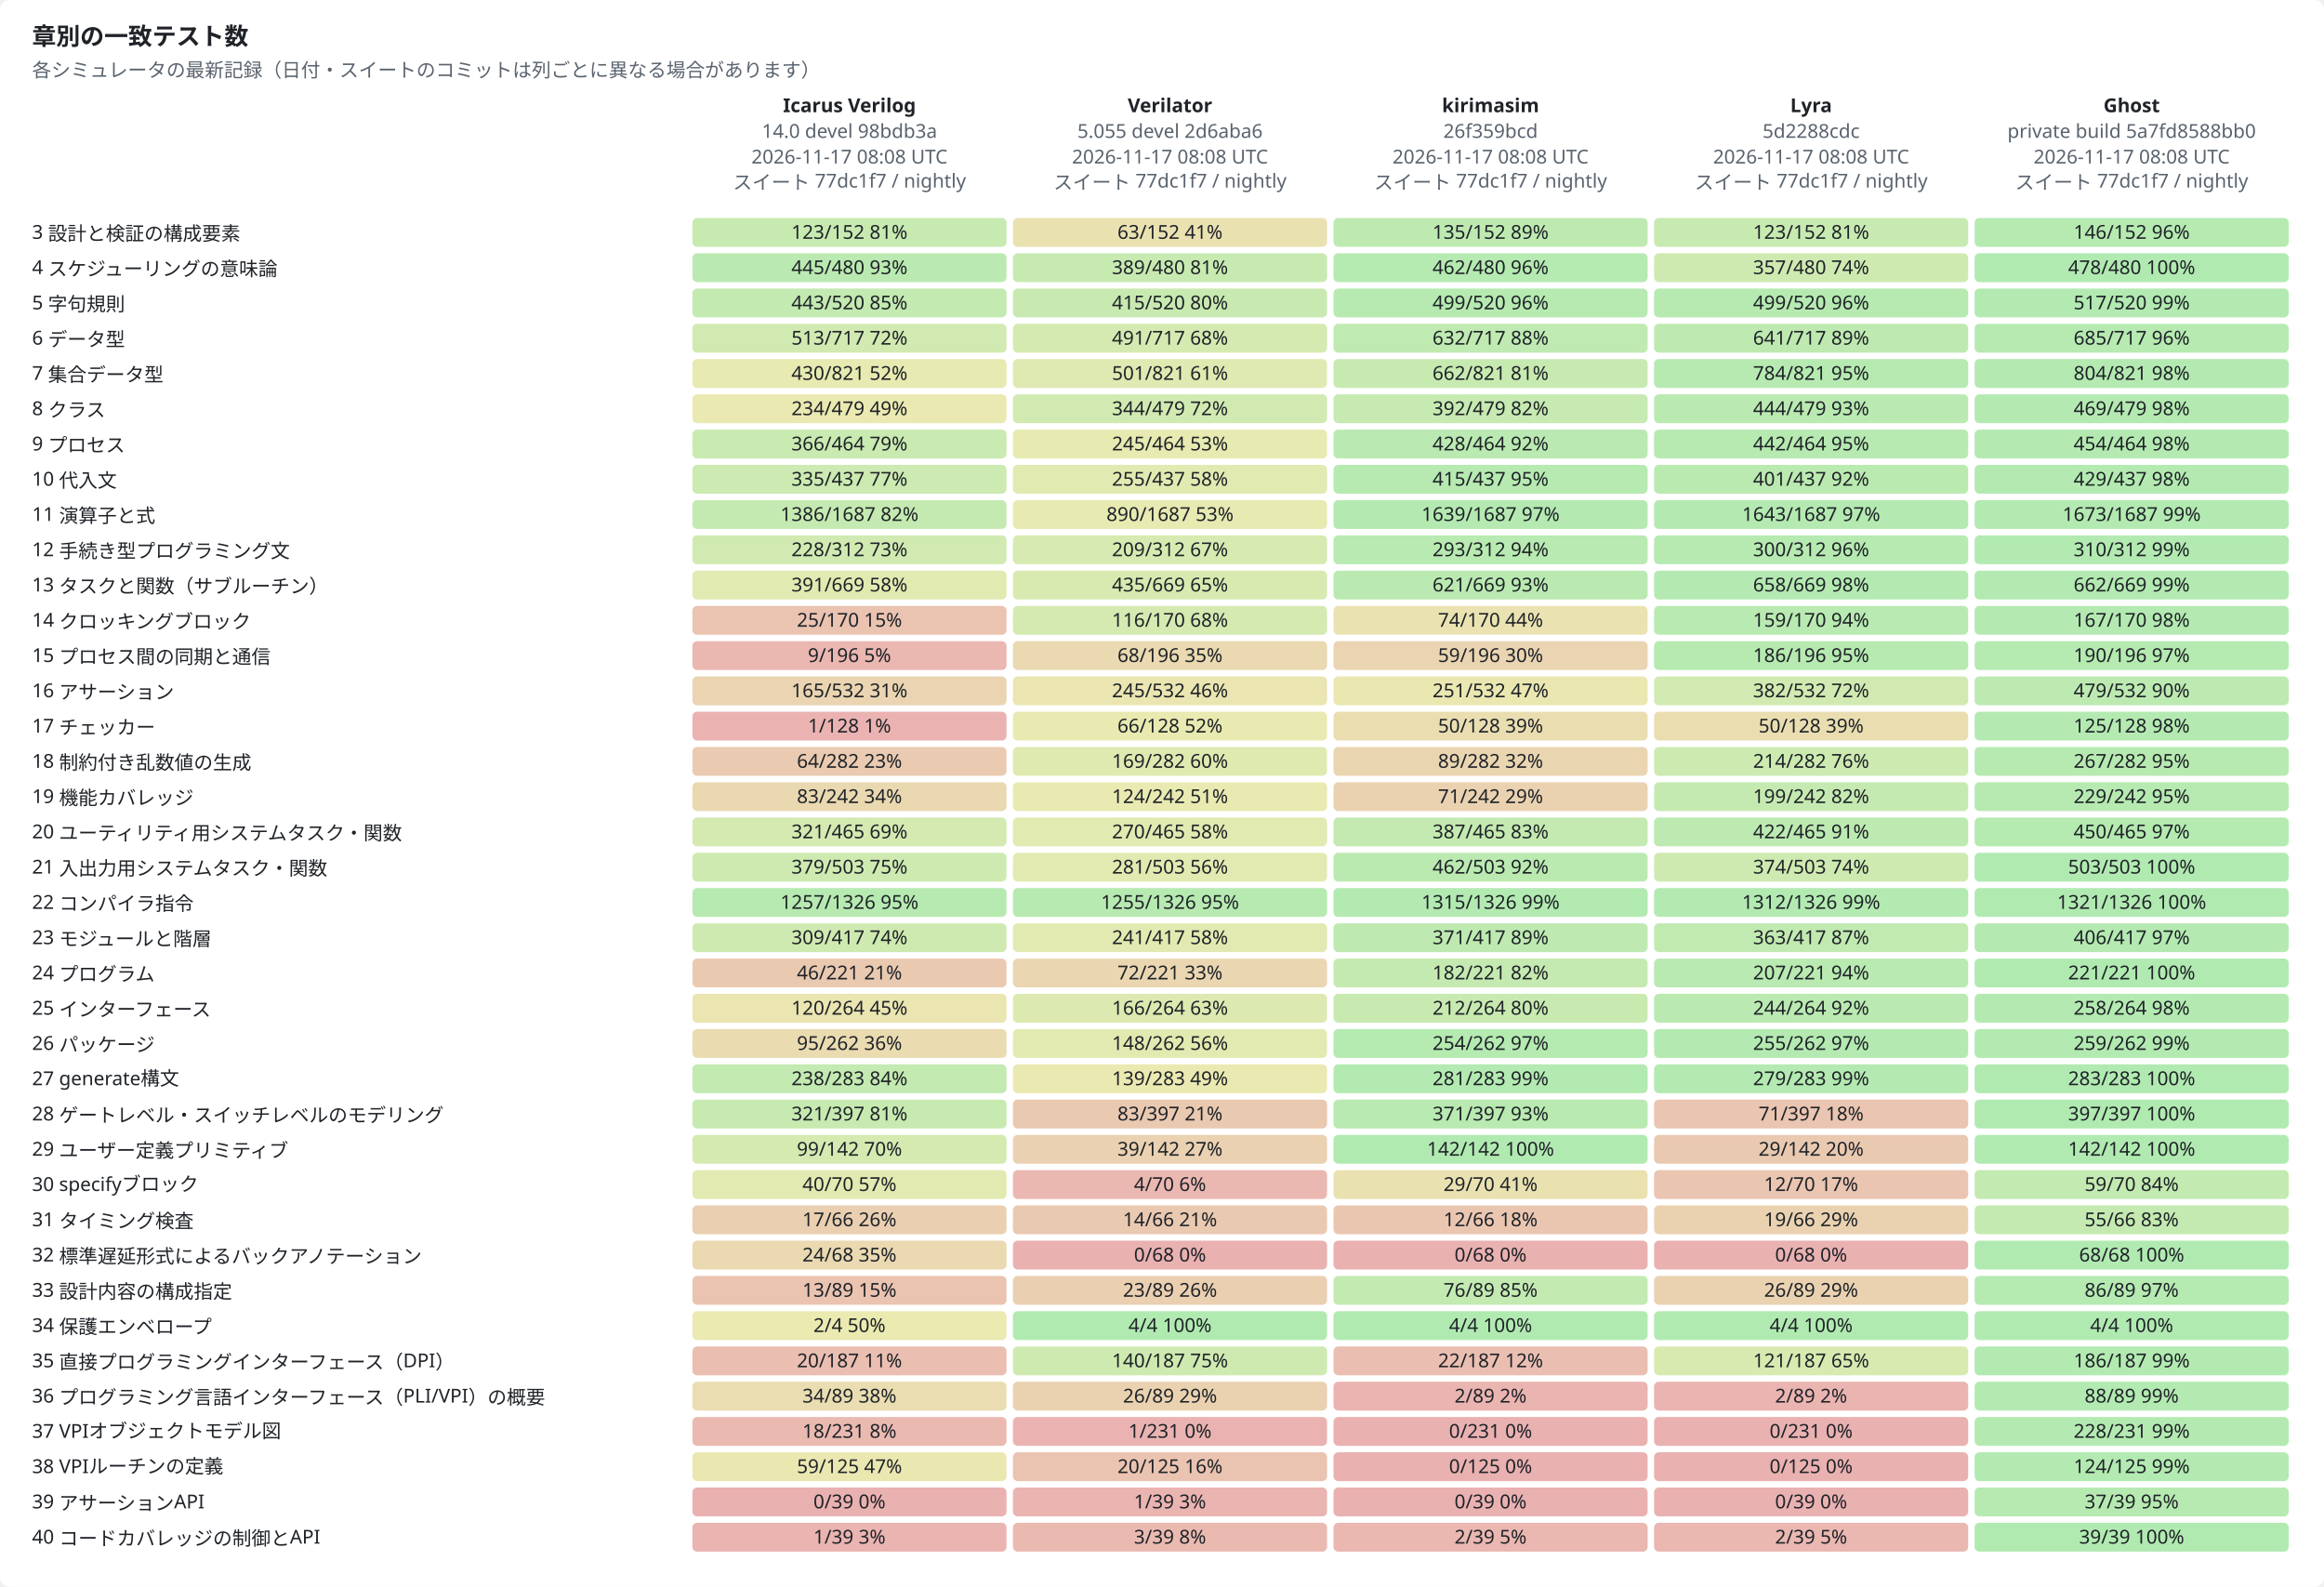
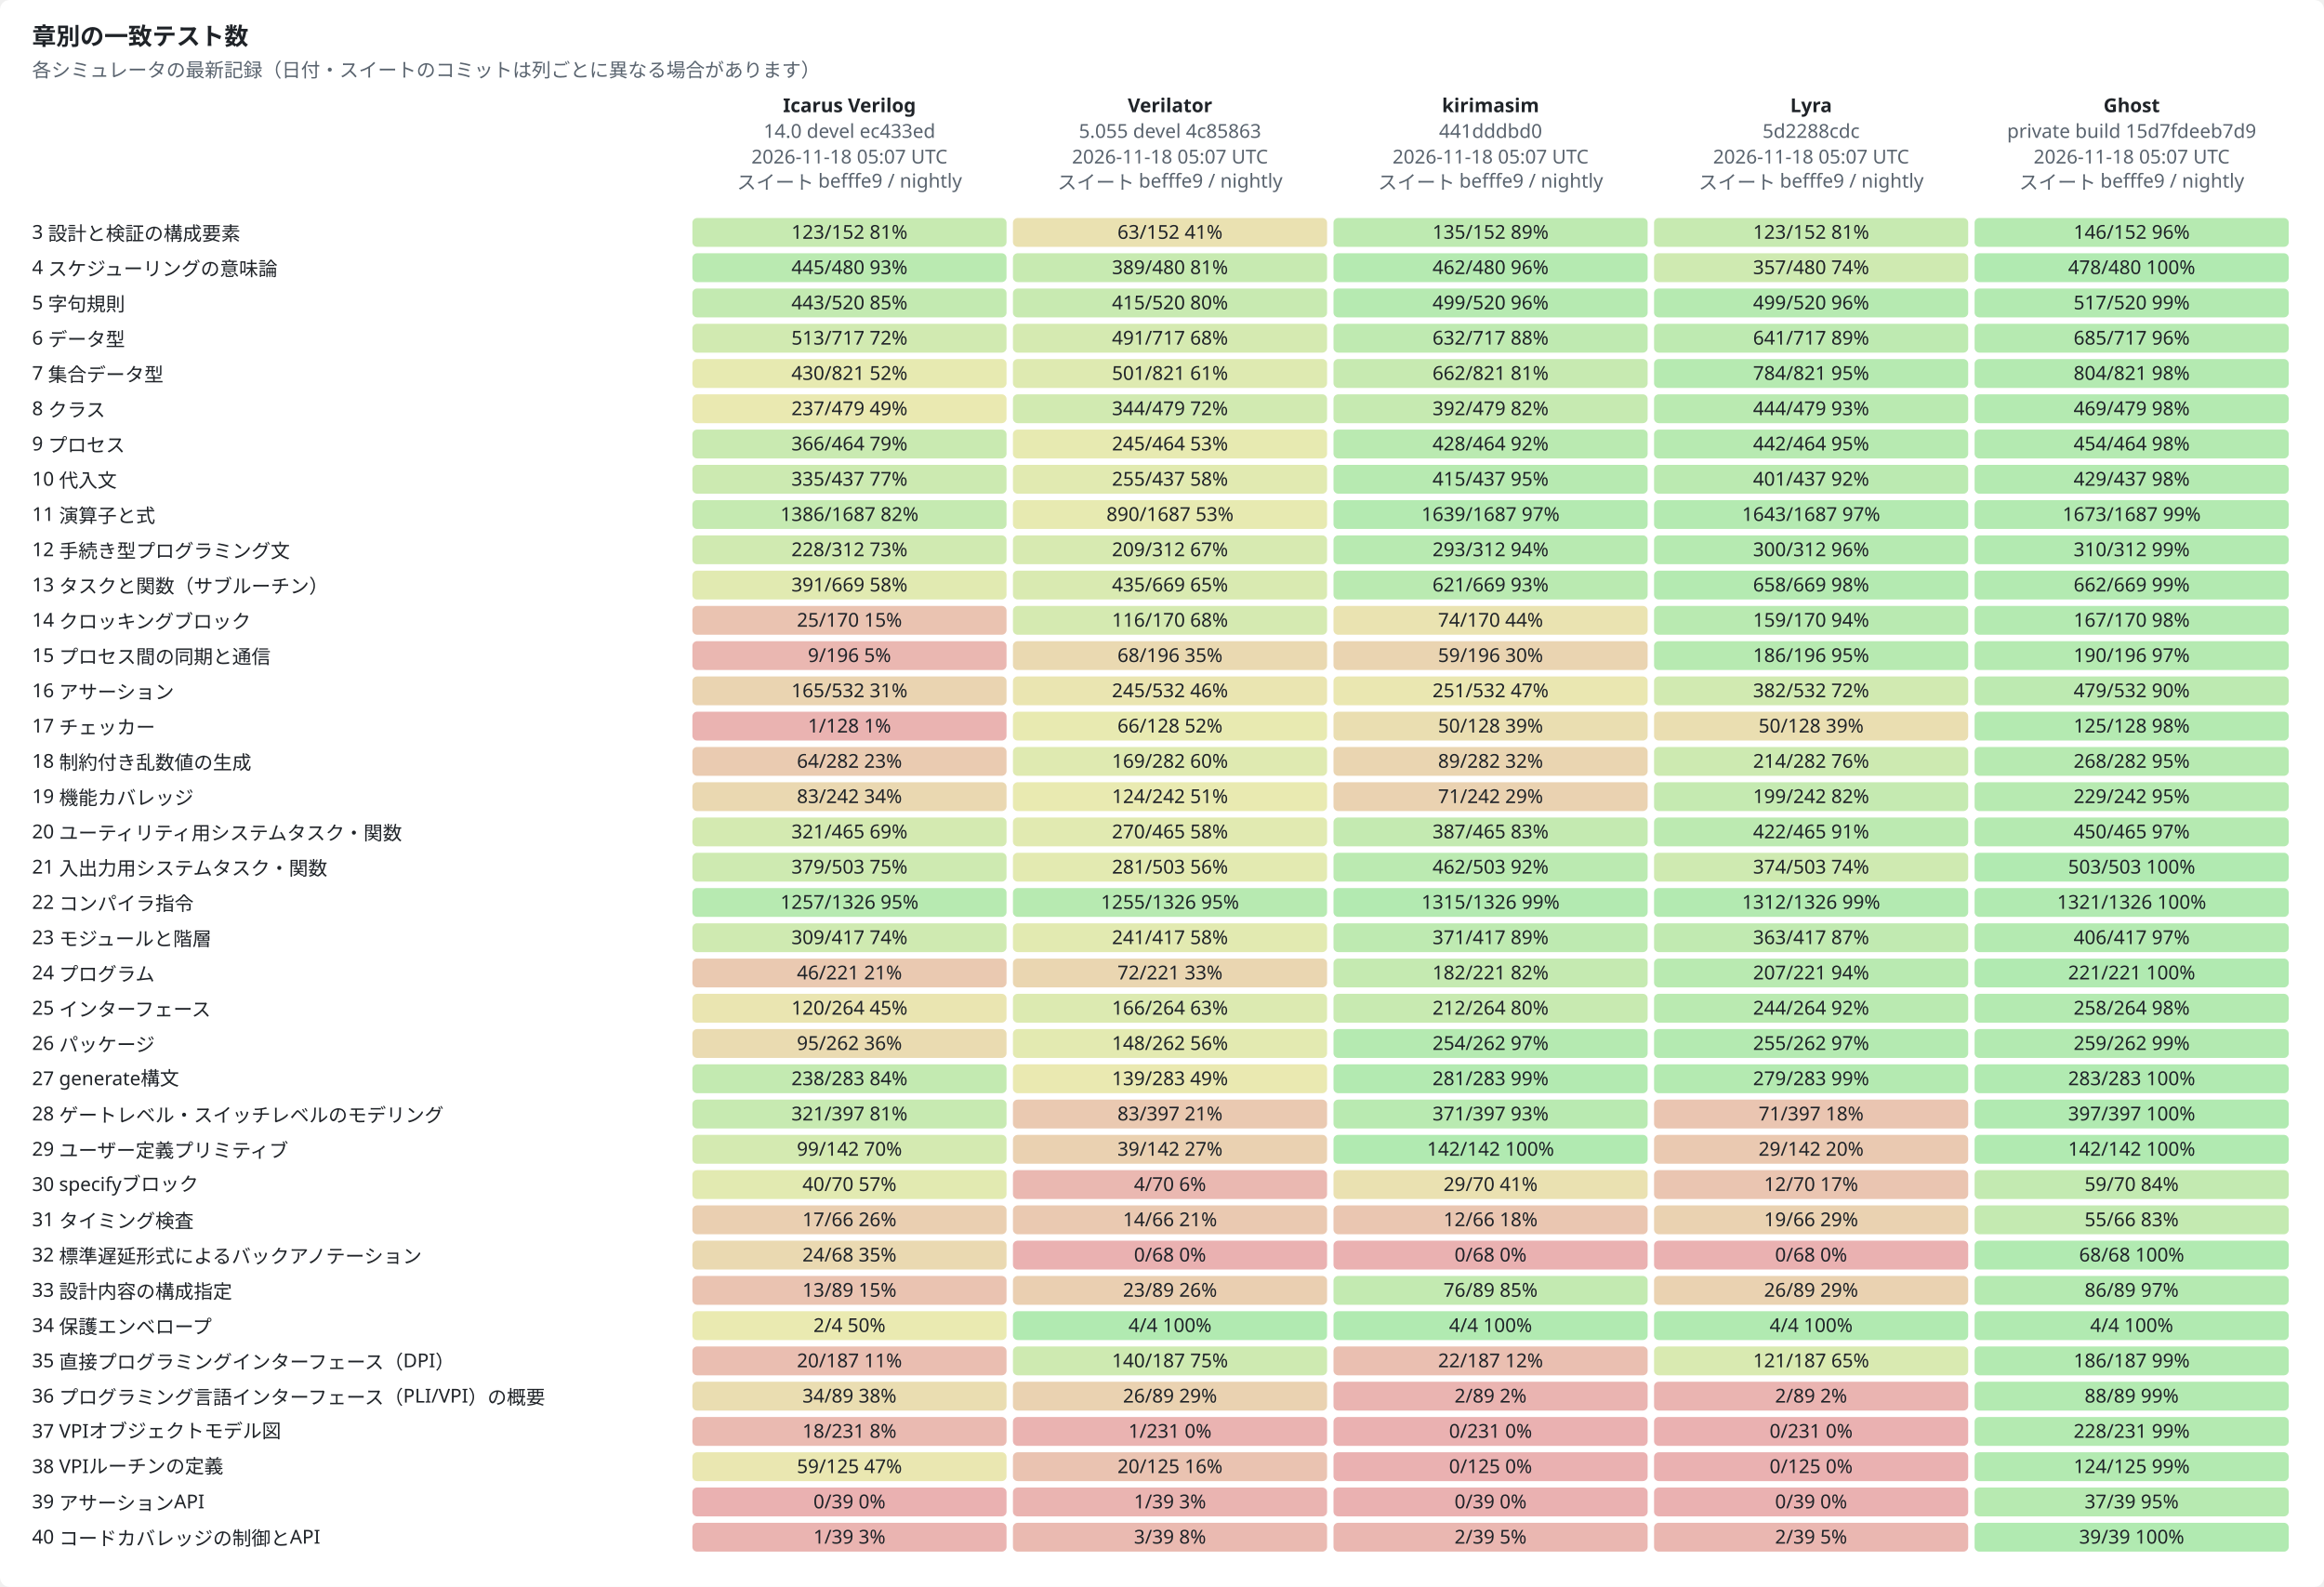
<svg xmlns="http://www.w3.org/2000/svg" width="1450" height="990" viewBox="0 0 1450 990" role="img">
  <style>text{font-family:-apple-system,BlinkMacSystemFont,"Segoe UI","Noto Sans",Helvetica,Arial,sans-serif;font-size:12px;fill:#1f2328;stroke:none}.bg{fill:#ffffff}.muted{fill:#59636e}.title{font-size:15px;font-weight:600}.grid{stroke:#d1d9e0;stroke-width:1}.axis{stroke:#818b98;stroke-width:1}.line{fill:none;stroke-width:2}.dashed{stroke-dasharray:5 4}.line{fill:none}.mk{fill:none;stroke-width:1.6}@media (prefers-color-scheme:dark){text{fill:#f0f6fc}.bg{fill:#0d1117}.muted{fill:#9198a1}.grid{stroke:#3d444d}.axis{stroke:#656c76}.line{fill:none}.mk{fill:none;stroke-width:1.6}}</style>
  <rect class="bg" width="1450" height="990" rx="6" />
  <text x="20.0" y="28.0" class="title" text-anchor="start">章別の一致テスト数</text>
  <text x="20.0" y="48.0" class="muted" text-anchor="start">各シミュレータの最新記録（日付・スイートのコミットは列ごとに異なる場合があります）</text>
  <text x="530.0" y="70.0" text-anchor="middle" font-weight="600">Icarus Verilog</text>
-   <text x="530.0" y="86.0" class="muted" text-anchor="middle">14.0 devel 98bdb3a</text>
-   <text x="530.0" y="102.0" class="muted" text-anchor="middle">2026-11-17 08:08 UTC</text>
-   <text x="530.0" y="118.0" class="muted" text-anchor="middle">スイート 77dc1f7 / nightly</text>
+   <text x="530.0" y="86.0" class="muted" text-anchor="middle">14.0 devel ec433ed</text>
+   <text x="530.0" y="102.0" class="muted" text-anchor="middle">2026-11-18 05:07 UTC</text>
+   <text x="530.0" y="118.0" class="muted" text-anchor="middle">スイート befffe9 / nightly</text>
  <text x="730.0" y="70.0" text-anchor="middle" font-weight="600">Verilator</text>
-   <text x="730.0" y="86.0" class="muted" text-anchor="middle">5.055 devel 2d6aba6</text>
-   <text x="730.0" y="102.0" class="muted" text-anchor="middle">2026-11-17 08:08 UTC</text>
-   <text x="730.0" y="118.0" class="muted" text-anchor="middle">スイート 77dc1f7 / nightly</text>
+   <text x="730.0" y="86.0" class="muted" text-anchor="middle">5.055 devel 4c85863</text>
+   <text x="730.0" y="102.0" class="muted" text-anchor="middle">2026-11-18 05:07 UTC</text>
+   <text x="730.0" y="118.0" class="muted" text-anchor="middle">スイート befffe9 / nightly</text>
  <text x="930.0" y="70.0" text-anchor="middle" font-weight="600">kirimasim</text>
-   <text x="930.0" y="86.0" class="muted" text-anchor="middle">26f359bcd</text>
-   <text x="930.0" y="102.0" class="muted" text-anchor="middle">2026-11-17 08:08 UTC</text>
-   <text x="930.0" y="118.0" class="muted" text-anchor="middle">スイート 77dc1f7 / nightly</text>
+   <text x="930.0" y="86.0" class="muted" text-anchor="middle">441dddbd0</text>
+   <text x="930.0" y="102.0" class="muted" text-anchor="middle">2026-11-18 05:07 UTC</text>
+   <text x="930.0" y="118.0" class="muted" text-anchor="middle">スイート befffe9 / nightly</text>
  <text x="1130.0" y="70.0" text-anchor="middle" font-weight="600">Lyra</text>
  <text x="1130.0" y="86.0" class="muted" text-anchor="middle">5d2288cdc</text>
-   <text x="1130.0" y="102.0" class="muted" text-anchor="middle">2026-11-17 08:08 UTC</text>
-   <text x="1130.0" y="118.0" class="muted" text-anchor="middle">スイート 77dc1f7 / nightly</text>
+   <text x="1130.0" y="102.0" class="muted" text-anchor="middle">2026-11-18 05:07 UTC</text>
+   <text x="1130.0" y="118.0" class="muted" text-anchor="middle">スイート befffe9 / nightly</text>
  <text x="1330.0" y="70.0" text-anchor="middle" font-weight="600">Ghost</text>
-   <text x="1330.0" y="86.0" class="muted" text-anchor="middle">private build 5a7fd8588bb0</text>
-   <text x="1330.0" y="102.0" class="muted" text-anchor="middle">2026-11-17 08:08 UTC</text>
-   <text x="1330.0" y="118.0" class="muted" text-anchor="middle">スイート 77dc1f7 / nightly</text>
+   <text x="1330.0" y="86.0" class="muted" text-anchor="middle">private build 15d7fdeeb7d9</text>
+   <text x="1330.0" y="102.0" class="muted" text-anchor="middle">2026-11-18 05:07 UTC</text>
+   <text x="1330.0" y="118.0" class="muted" text-anchor="middle">スイート befffe9 / nightly</text>
  <text x="20.0" y="149.0" text-anchor="start">3  設計と検証の構成要素</text>
  <rect x="432" y="136" width="196" height="18" rx="3" style="fill:hsl(97,70%,45%);fill-opacity:0.35" />
  <text x="530.0" y="149.0" text-anchor="middle">123/152  81%</text>
  <rect x="632" y="136" width="196" height="18" rx="3" style="fill:hsl(50,70%,45%);fill-opacity:0.35" />
  <text x="730.0" y="149.0" text-anchor="middle">63/152  41%</text>
  <rect x="832" y="136" width="196" height="18" rx="3" style="fill:hsl(107,70%,45%);fill-opacity:0.35" />
  <text x="930.0" y="149.0" text-anchor="middle">135/152  89%</text>
  <rect x="1032" y="136" width="196" height="18" rx="3" style="fill:hsl(97,70%,45%);fill-opacity:0.35" />
  <text x="1130.0" y="149.0" text-anchor="middle">123/152  81%</text>
  <rect x="1232" y="136" width="196" height="18" rx="3" style="fill:hsl(115,70%,45%);fill-opacity:0.35" />
  <text x="1330.0" y="149.0" text-anchor="middle">146/152  96%</text>
  <text x="20.0" y="171.0" text-anchor="start">4  スケジューリングの意味論</text>
  <rect x="432" y="158" width="196" height="18" rx="3" style="fill:hsl(111,70%,45%);fill-opacity:0.35" />
  <text x="530.0" y="171.0" text-anchor="middle">445/480  93%</text>
  <rect x="632" y="158" width="196" height="18" rx="3" style="fill:hsl(97,70%,45%);fill-opacity:0.35" />
  <text x="730.0" y="171.0" text-anchor="middle">389/480  81%</text>
  <rect x="832" y="158" width="196" height="18" rx="3" style="fill:hsl(116,70%,45%);fill-opacity:0.35" />
  <text x="930.0" y="171.0" text-anchor="middle">462/480  96%</text>
  <rect x="1032" y="158" width="196" height="18" rx="3" style="fill:hsl(89,70%,45%);fill-opacity:0.35" />
  <text x="1130.0" y="171.0" text-anchor="middle">357/480  74%</text>
  <rect x="1232" y="158" width="196" height="18" rx="3" style="fill:hsl(120,70%,45%);fill-opacity:0.35" />
  <text x="1330.0" y="171.0" text-anchor="middle">478/480  100%</text>
  <text x="20.0" y="193.0" text-anchor="start">5  字句規則</text>
  <rect x="432" y="180" width="196" height="18" rx="3" style="fill:hsl(102,70%,45%);fill-opacity:0.35" />
  <text x="530.0" y="193.0" text-anchor="middle">443/520  85%</text>
  <rect x="632" y="180" width="196" height="18" rx="3" style="fill:hsl(96,70%,45%);fill-opacity:0.35" />
  <text x="730.0" y="193.0" text-anchor="middle">415/520  80%</text>
  <rect x="832" y="180" width="196" height="18" rx="3" style="fill:hsl(115,70%,45%);fill-opacity:0.35" />
  <text x="930.0" y="193.0" text-anchor="middle">499/520  96%</text>
  <rect x="1032" y="180" width="196" height="18" rx="3" style="fill:hsl(115,70%,45%);fill-opacity:0.35" />
  <text x="1130.0" y="193.0" text-anchor="middle">499/520  96%</text>
  <rect x="1232" y="180" width="196" height="18" rx="3" style="fill:hsl(119,70%,45%);fill-opacity:0.35" />
  <text x="1330.0" y="193.0" text-anchor="middle">517/520  99%</text>
  <text x="20.0" y="215.0" text-anchor="start">6  データ型</text>
  <rect x="432" y="202" width="196" height="18" rx="3" style="fill:hsl(86,70%,45%);fill-opacity:0.35" />
  <text x="530.0" y="215.0" text-anchor="middle">513/717  72%</text>
  <rect x="632" y="202" width="196" height="18" rx="3" style="fill:hsl(82,70%,45%);fill-opacity:0.35" />
  <text x="730.0" y="215.0" text-anchor="middle">491/717  68%</text>
  <rect x="832" y="202" width="196" height="18" rx="3" style="fill:hsl(106,70%,45%);fill-opacity:0.35" />
  <text x="930.0" y="215.0" text-anchor="middle">632/717  88%</text>
  <rect x="1032" y="202" width="196" height="18" rx="3" style="fill:hsl(107,70%,45%);fill-opacity:0.35" />
  <text x="1130.0" y="215.0" text-anchor="middle">641/717  89%</text>
  <rect x="1232" y="202" width="196" height="18" rx="3" style="fill:hsl(115,70%,45%);fill-opacity:0.35" />
  <text x="1330.0" y="215.0" text-anchor="middle">685/717  96%</text>
  <text x="20.0" y="237.0" text-anchor="start">7  集合データ型</text>
  <rect x="432" y="224" width="196" height="18" rx="3" style="fill:hsl(63,70%,45%);fill-opacity:0.35" />
  <text x="530.0" y="237.0" text-anchor="middle">430/821  52%</text>
  <rect x="632" y="224" width="196" height="18" rx="3" style="fill:hsl(73,70%,45%);fill-opacity:0.35" />
  <text x="730.0" y="237.0" text-anchor="middle">501/821  61%</text>
  <rect x="832" y="224" width="196" height="18" rx="3" style="fill:hsl(97,70%,45%);fill-opacity:0.35" />
  <text x="930.0" y="237.0" text-anchor="middle">662/821  81%</text>
  <rect x="1032" y="224" width="196" height="18" rx="3" style="fill:hsl(115,70%,45%);fill-opacity:0.35" />
  <text x="1130.0" y="237.0" text-anchor="middle">784/821  95%</text>
  <rect x="1232" y="224" width="196" height="18" rx="3" style="fill:hsl(118,70%,45%);fill-opacity:0.35" />
  <text x="1330.0" y="237.0" text-anchor="middle">804/821  98%</text>
  <text x="20.0" y="259.0" text-anchor="start">8  クラス</text>
  <rect x="432" y="246" width="196" height="18" rx="3" style="fill:hsl(59,70%,45%);fill-opacity:0.35" />
-   <text x="530.0" y="259.0" text-anchor="middle">234/479  49%</text>
+   <text x="530.0" y="259.0" text-anchor="middle">237/479  49%</text>
  <rect x="632" y="246" width="196" height="18" rx="3" style="fill:hsl(86,70%,45%);fill-opacity:0.35" />
  <text x="730.0" y="259.0" text-anchor="middle">344/479  72%</text>
  <rect x="832" y="246" width="196" height="18" rx="3" style="fill:hsl(98,70%,45%);fill-opacity:0.35" />
  <text x="930.0" y="259.0" text-anchor="middle">392/479  82%</text>
  <rect x="1032" y="246" width="196" height="18" rx="3" style="fill:hsl(111,70%,45%);fill-opacity:0.35" />
  <text x="1130.0" y="259.0" text-anchor="middle">444/479  93%</text>
  <rect x="1232" y="246" width="196" height="18" rx="3" style="fill:hsl(117,70%,45%);fill-opacity:0.35" />
  <text x="1330.0" y="259.0" text-anchor="middle">469/479  98%</text>
  <text x="20.0" y="281.0" text-anchor="start">9  プロセス</text>
  <rect x="432" y="268" width="196" height="18" rx="3" style="fill:hsl(95,70%,45%);fill-opacity:0.35" />
  <text x="530.0" y="281.0" text-anchor="middle">366/464  79%</text>
  <rect x="632" y="268" width="196" height="18" rx="3" style="fill:hsl(63,70%,45%);fill-opacity:0.35" />
  <text x="730.0" y="281.0" text-anchor="middle">245/464  53%</text>
  <rect x="832" y="268" width="196" height="18" rx="3" style="fill:hsl(111,70%,45%);fill-opacity:0.35" />
  <text x="930.0" y="281.0" text-anchor="middle">428/464  92%</text>
  <rect x="1032" y="268" width="196" height="18" rx="3" style="fill:hsl(114,70%,45%);fill-opacity:0.35" />
  <text x="1130.0" y="281.0" text-anchor="middle">442/464  95%</text>
  <rect x="1232" y="268" width="196" height="18" rx="3" style="fill:hsl(117,70%,45%);fill-opacity:0.35" />
  <text x="1330.0" y="281.0" text-anchor="middle">454/464  98%</text>
  <text x="20.0" y="303.0" text-anchor="start">10  代入文</text>
  <rect x="432" y="290" width="196" height="18" rx="3" style="fill:hsl(92,70%,45%);fill-opacity:0.35" />
  <text x="530.0" y="303.0" text-anchor="middle">335/437  77%</text>
  <rect x="632" y="290" width="196" height="18" rx="3" style="fill:hsl(70,70%,45%);fill-opacity:0.35" />
  <text x="730.0" y="303.0" text-anchor="middle">255/437  58%</text>
  <rect x="832" y="290" width="196" height="18" rx="3" style="fill:hsl(114,70%,45%);fill-opacity:0.35" />
  <text x="930.0" y="303.0" text-anchor="middle">415/437  95%</text>
  <rect x="1032" y="290" width="196" height="18" rx="3" style="fill:hsl(110,70%,45%);fill-opacity:0.35" />
  <text x="1130.0" y="303.0" text-anchor="middle">401/437  92%</text>
  <rect x="1232" y="290" width="196" height="18" rx="3" style="fill:hsl(118,70%,45%);fill-opacity:0.35" />
  <text x="1330.0" y="303.0" text-anchor="middle">429/437  98%</text>
  <text x="20.0" y="325.0" text-anchor="start">11  演算子と式</text>
  <rect x="432" y="312" width="196" height="18" rx="3" style="fill:hsl(99,70%,45%);fill-opacity:0.35" />
  <text x="530.0" y="325.0" text-anchor="middle">1386/1687  82%</text>
  <rect x="632" y="312" width="196" height="18" rx="3" style="fill:hsl(63,70%,45%);fill-opacity:0.35" />
  <text x="730.0" y="325.0" text-anchor="middle">890/1687  53%</text>
  <rect x="832" y="312" width="196" height="18" rx="3" style="fill:hsl(117,70%,45%);fill-opacity:0.35" />
  <text x="930.0" y="325.0" text-anchor="middle">1639/1687  97%</text>
  <rect x="1032" y="312" width="196" height="18" rx="3" style="fill:hsl(117,70%,45%);fill-opacity:0.35" />
  <text x="1130.0" y="325.0" text-anchor="middle">1643/1687  97%</text>
  <rect x="1232" y="312" width="196" height="18" rx="3" style="fill:hsl(119,70%,45%);fill-opacity:0.35" />
  <text x="1330.0" y="325.0" text-anchor="middle">1673/1687  99%</text>
  <text x="20.0" y="347.0" text-anchor="start">12  手続き型プログラミング文</text>
  <rect x="432" y="334" width="196" height="18" rx="3" style="fill:hsl(88,70%,45%);fill-opacity:0.35" />
  <text x="530.0" y="347.0" text-anchor="middle">228/312  73%</text>
  <rect x="632" y="334" width="196" height="18" rx="3" style="fill:hsl(80,70%,45%);fill-opacity:0.35" />
  <text x="730.0" y="347.0" text-anchor="middle">209/312  67%</text>
  <rect x="832" y="334" width="196" height="18" rx="3" style="fill:hsl(113,70%,45%);fill-opacity:0.35" />
  <text x="930.0" y="347.0" text-anchor="middle">293/312  94%</text>
  <rect x="1032" y="334" width="196" height="18" rx="3" style="fill:hsl(115,70%,45%);fill-opacity:0.35" />
  <text x="1130.0" y="347.0" text-anchor="middle">300/312  96%</text>
  <rect x="1232" y="334" width="196" height="18" rx="3" style="fill:hsl(119,70%,45%);fill-opacity:0.35" />
  <text x="1330.0" y="347.0" text-anchor="middle">310/312  99%</text>
  <text x="20.0" y="369.0" text-anchor="start">13  タスクと関数（サブルーチン）</text>
  <rect x="432" y="356" width="196" height="18" rx="3" style="fill:hsl(70,70%,45%);fill-opacity:0.35" />
  <text x="530.0" y="369.0" text-anchor="middle">391/669  58%</text>
  <rect x="632" y="356" width="196" height="18" rx="3" style="fill:hsl(78,70%,45%);fill-opacity:0.35" />
  <text x="730.0" y="369.0" text-anchor="middle">435/669  65%</text>
  <rect x="832" y="356" width="196" height="18" rx="3" style="fill:hsl(111,70%,45%);fill-opacity:0.35" />
  <text x="930.0" y="369.0" text-anchor="middle">621/669  93%</text>
  <rect x="1032" y="356" width="196" height="18" rx="3" style="fill:hsl(118,70%,45%);fill-opacity:0.35" />
  <text x="1130.0" y="369.0" text-anchor="middle">658/669  98%</text>
  <rect x="1232" y="356" width="196" height="18" rx="3" style="fill:hsl(119,70%,45%);fill-opacity:0.35" />
  <text x="1330.0" y="369.0" text-anchor="middle">662/669  99%</text>
  <text x="20.0" y="391.0" text-anchor="start">14  クロッキングブロック</text>
  <rect x="432" y="378" width="196" height="18" rx="3" style="fill:hsl(18,70%,45%);fill-opacity:0.35" />
  <text x="530.0" y="391.0" text-anchor="middle">25/170  15%</text>
  <rect x="632" y="378" width="196" height="18" rx="3" style="fill:hsl(82,70%,45%);fill-opacity:0.35" />
  <text x="730.0" y="391.0" text-anchor="middle">116/170  68%</text>
  <rect x="832" y="378" width="196" height="18" rx="3" style="fill:hsl(52,70%,45%);fill-opacity:0.35" />
  <text x="930.0" y="391.0" text-anchor="middle">74/170  44%</text>
  <rect x="1032" y="378" width="196" height="18" rx="3" style="fill:hsl(112,70%,45%);fill-opacity:0.35" />
  <text x="1130.0" y="391.0" text-anchor="middle">159/170  94%</text>
  <rect x="1232" y="378" width="196" height="18" rx="3" style="fill:hsl(118,70%,45%);fill-opacity:0.35" />
  <text x="1330.0" y="391.0" text-anchor="middle">167/170  98%</text>
  <text x="20.0" y="413.0" text-anchor="start">15  プロセス間の同期と通信</text>
  <rect x="432" y="400" width="196" height="18" rx="3" style="fill:hsl(6,70%,45%);fill-opacity:0.35" />
  <text x="530.0" y="413.0" text-anchor="middle">9/196  5%</text>
  <rect x="632" y="400" width="196" height="18" rx="3" style="fill:hsl(42,70%,45%);fill-opacity:0.35" />
  <text x="730.0" y="413.0" text-anchor="middle">68/196  35%</text>
  <rect x="832" y="400" width="196" height="18" rx="3" style="fill:hsl(36,70%,45%);fill-opacity:0.35" />
  <text x="930.0" y="413.0" text-anchor="middle">59/196  30%</text>
  <rect x="1032" y="400" width="196" height="18" rx="3" style="fill:hsl(114,70%,45%);fill-opacity:0.35" />
  <text x="1130.0" y="413.0" text-anchor="middle">186/196  95%</text>
  <rect x="1232" y="400" width="196" height="18" rx="3" style="fill:hsl(116,70%,45%);fill-opacity:0.35" />
  <text x="1330.0" y="413.0" text-anchor="middle">190/196  97%</text>
  <text x="20.0" y="435.0" text-anchor="start">16  アサーション</text>
  <rect x="432" y="422" width="196" height="18" rx="3" style="fill:hsl(37,70%,45%);fill-opacity:0.35" />
  <text x="530.0" y="435.0" text-anchor="middle">165/532  31%</text>
  <rect x="632" y="422" width="196" height="18" rx="3" style="fill:hsl(55,70%,45%);fill-opacity:0.35" />
  <text x="730.0" y="435.0" text-anchor="middle">245/532  46%</text>
  <rect x="832" y="422" width="196" height="18" rx="3" style="fill:hsl(57,70%,45%);fill-opacity:0.35" />
  <text x="930.0" y="435.0" text-anchor="middle">251/532  47%</text>
  <rect x="1032" y="422" width="196" height="18" rx="3" style="fill:hsl(86,70%,45%);fill-opacity:0.35" />
  <text x="1130.0" y="435.0" text-anchor="middle">382/532  72%</text>
  <rect x="1232" y="422" width="196" height="18" rx="3" style="fill:hsl(108,70%,45%);fill-opacity:0.35" />
  <text x="1330.0" y="435.0" text-anchor="middle">479/532  90%</text>
  <text x="20.0" y="457.0" text-anchor="start">17  チェッカー</text>
  <rect x="432" y="444" width="196" height="18" rx="3" style="fill:hsl(1,70%,45%);fill-opacity:0.35" />
  <text x="530.0" y="457.0" text-anchor="middle">1/128  1%</text>
  <rect x="632" y="444" width="196" height="18" rx="3" style="fill:hsl(62,70%,45%);fill-opacity:0.35" />
  <text x="730.0" y="457.0" text-anchor="middle">66/128  52%</text>
  <rect x="832" y="444" width="196" height="18" rx="3" style="fill:hsl(47,70%,45%);fill-opacity:0.35" />
  <text x="930.0" y="457.0" text-anchor="middle">50/128  39%</text>
  <rect x="1032" y="444" width="196" height="18" rx="3" style="fill:hsl(47,70%,45%);fill-opacity:0.35" />
  <text x="1130.0" y="457.0" text-anchor="middle">50/128  39%</text>
  <rect x="1232" y="444" width="196" height="18" rx="3" style="fill:hsl(117,70%,45%);fill-opacity:0.35" />
  <text x="1330.0" y="457.0" text-anchor="middle">125/128  98%</text>
  <text x="20.0" y="479.0" text-anchor="start">18  制約付き乱数値の生成</text>
  <rect x="432" y="466" width="196" height="18" rx="3" style="fill:hsl(27,70%,45%);fill-opacity:0.35" />
  <text x="530.0" y="479.0" text-anchor="middle">64/282  23%</text>
  <rect x="632" y="466" width="196" height="18" rx="3" style="fill:hsl(72,70%,45%);fill-opacity:0.35" />
  <text x="730.0" y="479.0" text-anchor="middle">169/282  60%</text>
  <rect x="832" y="466" width="196" height="18" rx="3" style="fill:hsl(38,70%,45%);fill-opacity:0.35" />
  <text x="930.0" y="479.0" text-anchor="middle">89/282  32%</text>
  <rect x="1032" y="466" width="196" height="18" rx="3" style="fill:hsl(91,70%,45%);fill-opacity:0.35" />
  <text x="1130.0" y="479.0" text-anchor="middle">214/282  76%</text>
  <rect x="1232" y="466" width="196" height="18" rx="3" style="fill:hsl(114,70%,45%);fill-opacity:0.35" />
-   <text x="1330.0" y="479.0" text-anchor="middle">267/282  95%</text>
+   <text x="1330.0" y="479.0" text-anchor="middle">268/282  95%</text>
  <text x="20.0" y="501.0" text-anchor="start">19  機能カバレッジ</text>
  <rect x="432" y="488" width="196" height="18" rx="3" style="fill:hsl(41,70%,45%);fill-opacity:0.35" />
  <text x="530.0" y="501.0" text-anchor="middle">83/242  34%</text>
  <rect x="632" y="488" width="196" height="18" rx="3" style="fill:hsl(61,70%,45%);fill-opacity:0.35" />
  <text x="730.0" y="501.0" text-anchor="middle">124/242  51%</text>
  <rect x="832" y="488" width="196" height="18" rx="3" style="fill:hsl(35,70%,45%);fill-opacity:0.35" />
  <text x="930.0" y="501.0" text-anchor="middle">71/242  29%</text>
  <rect x="1032" y="488" width="196" height="18" rx="3" style="fill:hsl(99,70%,45%);fill-opacity:0.35" />
  <text x="1130.0" y="501.0" text-anchor="middle">199/242  82%</text>
  <rect x="1232" y="488" width="196" height="18" rx="3" style="fill:hsl(114,70%,45%);fill-opacity:0.35" />
  <text x="1330.0" y="501.0" text-anchor="middle">229/242  95%</text>
  <text x="20.0" y="523.0" text-anchor="start">20  ユーティリティ用システムタスク・関数</text>
  <rect x="432" y="510" width="196" height="18" rx="3" style="fill:hsl(83,70%,45%);fill-opacity:0.35" />
  <text x="530.0" y="523.0" text-anchor="middle">321/465  69%</text>
  <rect x="632" y="510" width="196" height="18" rx="3" style="fill:hsl(70,70%,45%);fill-opacity:0.35" />
  <text x="730.0" y="523.0" text-anchor="middle">270/465  58%</text>
  <rect x="832" y="510" width="196" height="18" rx="3" style="fill:hsl(100,70%,45%);fill-opacity:0.35" />
  <text x="930.0" y="523.0" text-anchor="middle">387/465  83%</text>
  <rect x="1032" y="510" width="196" height="18" rx="3" style="fill:hsl(109,70%,45%);fill-opacity:0.35" />
  <text x="1130.0" y="523.0" text-anchor="middle">422/465  91%</text>
  <rect x="1232" y="510" width="196" height="18" rx="3" style="fill:hsl(116,70%,45%);fill-opacity:0.35" />
  <text x="1330.0" y="523.0" text-anchor="middle">450/465  97%</text>
  <text x="20.0" y="545.0" text-anchor="start">21  入出力用システムタスク・関数</text>
  <rect x="432" y="532" width="196" height="18" rx="3" style="fill:hsl(90,70%,45%);fill-opacity:0.35" />
  <text x="530.0" y="545.0" text-anchor="middle">379/503  75%</text>
  <rect x="632" y="532" width="196" height="18" rx="3" style="fill:hsl(67,70%,45%);fill-opacity:0.35" />
  <text x="730.0" y="545.0" text-anchor="middle">281/503  56%</text>
  <rect x="832" y="532" width="196" height="18" rx="3" style="fill:hsl(110,70%,45%);fill-opacity:0.35" />
  <text x="930.0" y="545.0" text-anchor="middle">462/503  92%</text>
  <rect x="1032" y="532" width="196" height="18" rx="3" style="fill:hsl(89,70%,45%);fill-opacity:0.35" />
  <text x="1130.0" y="545.0" text-anchor="middle">374/503  74%</text>
  <rect x="1232" y="532" width="196" height="18" rx="3" style="fill:hsl(120,70%,45%);fill-opacity:0.35" />
  <text x="1330.0" y="545.0" text-anchor="middle">503/503  100%</text>
  <text x="20.0" y="567.0" text-anchor="start">22  コンパイラ指令</text>
  <rect x="432" y="554" width="196" height="18" rx="3" style="fill:hsl(114,70%,45%);fill-opacity:0.35" />
  <text x="530.0" y="567.0" text-anchor="middle">1257/1326  95%</text>
  <rect x="632" y="554" width="196" height="18" rx="3" style="fill:hsl(114,70%,45%);fill-opacity:0.35" />
  <text x="730.0" y="567.0" text-anchor="middle">1255/1326  95%</text>
  <rect x="832" y="554" width="196" height="18" rx="3" style="fill:hsl(119,70%,45%);fill-opacity:0.35" />
  <text x="930.0" y="567.0" text-anchor="middle">1315/1326  99%</text>
  <rect x="1032" y="554" width="196" height="18" rx="3" style="fill:hsl(119,70%,45%);fill-opacity:0.35" />
  <text x="1130.0" y="567.0" text-anchor="middle">1312/1326  99%</text>
  <rect x="1232" y="554" width="196" height="18" rx="3" style="fill:hsl(120,70%,45%);fill-opacity:0.35" />
  <text x="1330.0" y="567.0" text-anchor="middle">1321/1326  100%</text>
  <text x="20.0" y="589.0" text-anchor="start">23  モジュールと階層</text>
  <rect x="432" y="576" width="196" height="18" rx="3" style="fill:hsl(89,70%,45%);fill-opacity:0.35" />
  <text x="530.0" y="589.0" text-anchor="middle">309/417  74%</text>
  <rect x="632" y="576" width="196" height="18" rx="3" style="fill:hsl(69,70%,45%);fill-opacity:0.35" />
  <text x="730.0" y="589.0" text-anchor="middle">241/417  58%</text>
  <rect x="832" y="576" width="196" height="18" rx="3" style="fill:hsl(107,70%,45%);fill-opacity:0.35" />
  <text x="930.0" y="589.0" text-anchor="middle">371/417  89%</text>
  <rect x="1032" y="576" width="196" height="18" rx="3" style="fill:hsl(104,70%,45%);fill-opacity:0.35" />
  <text x="1130.0" y="589.0" text-anchor="middle">363/417  87%</text>
  <rect x="1232" y="576" width="196" height="18" rx="3" style="fill:hsl(117,70%,45%);fill-opacity:0.35" />
  <text x="1330.0" y="589.0" text-anchor="middle">406/417  97%</text>
  <text x="20.0" y="611.0" text-anchor="start">24  プログラム</text>
  <rect x="432" y="598" width="196" height="18" rx="3" style="fill:hsl(25,70%,45%);fill-opacity:0.35" />
  <text x="530.0" y="611.0" text-anchor="middle">46/221  21%</text>
  <rect x="632" y="598" width="196" height="18" rx="3" style="fill:hsl(39,70%,45%);fill-opacity:0.35" />
  <text x="730.0" y="611.0" text-anchor="middle">72/221  33%</text>
  <rect x="832" y="598" width="196" height="18" rx="3" style="fill:hsl(99,70%,45%);fill-opacity:0.35" />
  <text x="930.0" y="611.0" text-anchor="middle">182/221  82%</text>
  <rect x="1032" y="598" width="196" height="18" rx="3" style="fill:hsl(112,70%,45%);fill-opacity:0.35" />
  <text x="1130.0" y="611.0" text-anchor="middle">207/221  94%</text>
  <rect x="1232" y="598" width="196" height="18" rx="3" style="fill:hsl(120,70%,45%);fill-opacity:0.35" />
  <text x="1330.0" y="611.0" text-anchor="middle">221/221  100%</text>
  <text x="20.0" y="633.0" text-anchor="start">25  インターフェース</text>
  <rect x="432" y="620" width="196" height="18" rx="3" style="fill:hsl(55,70%,45%);fill-opacity:0.35" />
  <text x="530.0" y="633.0" text-anchor="middle">120/264  45%</text>
  <rect x="632" y="620" width="196" height="18" rx="3" style="fill:hsl(75,70%,45%);fill-opacity:0.35" />
  <text x="730.0" y="633.0" text-anchor="middle">166/264  63%</text>
  <rect x="832" y="620" width="196" height="18" rx="3" style="fill:hsl(96,70%,45%);fill-opacity:0.35" />
  <text x="930.0" y="633.0" text-anchor="middle">212/264  80%</text>
  <rect x="1032" y="620" width="196" height="18" rx="3" style="fill:hsl(111,70%,45%);fill-opacity:0.35" />
  <text x="1130.0" y="633.0" text-anchor="middle">244/264  92%</text>
  <rect x="1232" y="620" width="196" height="18" rx="3" style="fill:hsl(117,70%,45%);fill-opacity:0.35" />
  <text x="1330.0" y="633.0" text-anchor="middle">258/264  98%</text>
  <text x="20.0" y="655.0" text-anchor="start">26  パッケージ</text>
  <rect x="432" y="642" width="196" height="18" rx="3" style="fill:hsl(44,70%,45%);fill-opacity:0.35" />
  <text x="530.0" y="655.0" text-anchor="middle">95/262  36%</text>
  <rect x="632" y="642" width="196" height="18" rx="3" style="fill:hsl(68,70%,45%);fill-opacity:0.35" />
  <text x="730.0" y="655.0" text-anchor="middle">148/262  56%</text>
  <rect x="832" y="642" width="196" height="18" rx="3" style="fill:hsl(116,70%,45%);fill-opacity:0.35" />
  <text x="930.0" y="655.0" text-anchor="middle">254/262  97%</text>
  <rect x="1032" y="642" width="196" height="18" rx="3" style="fill:hsl(117,70%,45%);fill-opacity:0.35" />
  <text x="1130.0" y="655.0" text-anchor="middle">255/262  97%</text>
  <rect x="1232" y="642" width="196" height="18" rx="3" style="fill:hsl(119,70%,45%);fill-opacity:0.35" />
  <text x="1330.0" y="655.0" text-anchor="middle">259/262  99%</text>
  <text x="20.0" y="677.0" text-anchor="start">27  generate構文</text>
  <rect x="432" y="664" width="196" height="18" rx="3" style="fill:hsl(101,70%,45%);fill-opacity:0.35" />
  <text x="530.0" y="677.0" text-anchor="middle">238/283  84%</text>
  <rect x="632" y="664" width="196" height="18" rx="3" style="fill:hsl(59,70%,45%);fill-opacity:0.35" />
  <text x="730.0" y="677.0" text-anchor="middle">139/283  49%</text>
  <rect x="832" y="664" width="196" height="18" rx="3" style="fill:hsl(119,70%,45%);fill-opacity:0.35" />
  <text x="930.0" y="677.0" text-anchor="middle">281/283  99%</text>
  <rect x="1032" y="664" width="196" height="18" rx="3" style="fill:hsl(118,70%,45%);fill-opacity:0.35" />
  <text x="1130.0" y="677.0" text-anchor="middle">279/283  99%</text>
  <rect x="1232" y="664" width="196" height="18" rx="3" style="fill:hsl(120,70%,45%);fill-opacity:0.35" />
  <text x="1330.0" y="677.0" text-anchor="middle">283/283  100%</text>
  <text x="20.0" y="699.0" text-anchor="start">28  ゲートレベル・スイッチレベルのモデリング</text>
  <rect x="432" y="686" width="196" height="18" rx="3" style="fill:hsl(97,70%,45%);fill-opacity:0.35" />
  <text x="530.0" y="699.0" text-anchor="middle">321/397  81%</text>
  <rect x="632" y="686" width="196" height="18" rx="3" style="fill:hsl(25,70%,45%);fill-opacity:0.35" />
  <text x="730.0" y="699.0" text-anchor="middle">83/397  21%</text>
  <rect x="832" y="686" width="196" height="18" rx="3" style="fill:hsl(112,70%,45%);fill-opacity:0.35" />
  <text x="930.0" y="699.0" text-anchor="middle">371/397  93%</text>
  <rect x="1032" y="686" width="196" height="18" rx="3" style="fill:hsl(21,70%,45%);fill-opacity:0.35" />
  <text x="1130.0" y="699.0" text-anchor="middle">71/397  18%</text>
  <rect x="1232" y="686" width="196" height="18" rx="3" style="fill:hsl(120,70%,45%);fill-opacity:0.35" />
  <text x="1330.0" y="699.0" text-anchor="middle">397/397  100%</text>
  <text x="20.0" y="721.0" text-anchor="start">29  ユーザー定義プリミティブ</text>
  <rect x="432" y="708" width="196" height="18" rx="3" style="fill:hsl(84,70%,45%);fill-opacity:0.35" />
  <text x="530.0" y="721.0" text-anchor="middle">99/142  70%</text>
  <rect x="632" y="708" width="196" height="18" rx="3" style="fill:hsl(33,70%,45%);fill-opacity:0.35" />
  <text x="730.0" y="721.0" text-anchor="middle">39/142  27%</text>
  <rect x="832" y="708" width="196" height="18" rx="3" style="fill:hsl(120,70%,45%);fill-opacity:0.35" />
  <text x="930.0" y="721.0" text-anchor="middle">142/142  100%</text>
  <rect x="1032" y="708" width="196" height="18" rx="3" style="fill:hsl(25,70%,45%);fill-opacity:0.35" />
  <text x="1130.0" y="721.0" text-anchor="middle">29/142  20%</text>
  <rect x="1232" y="708" width="196" height="18" rx="3" style="fill:hsl(120,70%,45%);fill-opacity:0.35" />
  <text x="1330.0" y="721.0" text-anchor="middle">142/142  100%</text>
  <text x="20.0" y="743.0" text-anchor="start">30  specifyブロック</text>
  <rect x="432" y="730" width="196" height="18" rx="3" style="fill:hsl(69,70%,45%);fill-opacity:0.35" />
  <text x="530.0" y="743.0" text-anchor="middle">40/70  57%</text>
  <rect x="632" y="730" width="196" height="18" rx="3" style="fill:hsl(7,70%,45%);fill-opacity:0.35" />
  <text x="730.0" y="743.0" text-anchor="middle">4/70  6%</text>
  <rect x="832" y="730" width="196" height="18" rx="3" style="fill:hsl(50,70%,45%);fill-opacity:0.35" />
  <text x="930.0" y="743.0" text-anchor="middle">29/70  41%</text>
  <rect x="1032" y="730" width="196" height="18" rx="3" style="fill:hsl(21,70%,45%);fill-opacity:0.35" />
  <text x="1130.0" y="743.0" text-anchor="middle">12/70  17%</text>
  <rect x="1232" y="730" width="196" height="18" rx="3" style="fill:hsl(101,70%,45%);fill-opacity:0.35" />
  <text x="1330.0" y="743.0" text-anchor="middle">59/70  84%</text>
  <text x="20.0" y="765.0" text-anchor="start">31  タイミング検査</text>
  <rect x="432" y="752" width="196" height="18" rx="3" style="fill:hsl(31,70%,45%);fill-opacity:0.35" />
  <text x="530.0" y="765.0" text-anchor="middle">17/66  26%</text>
  <rect x="632" y="752" width="196" height="18" rx="3" style="fill:hsl(25,70%,45%);fill-opacity:0.35" />
  <text x="730.0" y="765.0" text-anchor="middle">14/66  21%</text>
  <rect x="832" y="752" width="196" height="18" rx="3" style="fill:hsl(22,70%,45%);fill-opacity:0.35" />
  <text x="930.0" y="765.0" text-anchor="middle">12/66  18%</text>
  <rect x="1032" y="752" width="196" height="18" rx="3" style="fill:hsl(35,70%,45%);fill-opacity:0.35" />
  <text x="1130.0" y="765.0" text-anchor="middle">19/66  29%</text>
  <rect x="1232" y="752" width="196" height="18" rx="3" style="fill:hsl(100,70%,45%);fill-opacity:0.35" />
  <text x="1330.0" y="765.0" text-anchor="middle">55/66  83%</text>
  <text x="20.0" y="787.0" text-anchor="start">32  標準遅延形式によるバックアノテーション</text>
  <rect x="432" y="774" width="196" height="18" rx="3" style="fill:hsl(42,70%,45%);fill-opacity:0.35" />
  <text x="530.0" y="787.0" text-anchor="middle">24/68  35%</text>
  <rect x="632" y="774" width="196" height="18" rx="3" style="fill:hsl(0,70%,45%);fill-opacity:0.35" />
  <text x="730.0" y="787.0" text-anchor="middle">0/68  0%</text>
  <rect x="832" y="774" width="196" height="18" rx="3" style="fill:hsl(0,70%,45%);fill-opacity:0.35" />
  <text x="930.0" y="787.0" text-anchor="middle">0/68  0%</text>
  <rect x="1032" y="774" width="196" height="18" rx="3" style="fill:hsl(0,70%,45%);fill-opacity:0.35" />
  <text x="1130.0" y="787.0" text-anchor="middle">0/68  0%</text>
  <rect x="1232" y="774" width="196" height="18" rx="3" style="fill:hsl(120,70%,45%);fill-opacity:0.35" />
  <text x="1330.0" y="787.0" text-anchor="middle">68/68  100%</text>
  <text x="20.0" y="809.0" text-anchor="start">33  設計内容の構成指定</text>
  <rect x="432" y="796" width="196" height="18" rx="3" style="fill:hsl(18,70%,45%);fill-opacity:0.35" />
  <text x="530.0" y="809.0" text-anchor="middle">13/89  15%</text>
  <rect x="632" y="796" width="196" height="18" rx="3" style="fill:hsl(31,70%,45%);fill-opacity:0.35" />
  <text x="730.0" y="809.0" text-anchor="middle">23/89  26%</text>
  <rect x="832" y="796" width="196" height="18" rx="3" style="fill:hsl(102,70%,45%);fill-opacity:0.35" />
  <text x="930.0" y="809.0" text-anchor="middle">76/89  85%</text>
  <rect x="1032" y="796" width="196" height="18" rx="3" style="fill:hsl(35,70%,45%);fill-opacity:0.35" />
  <text x="1130.0" y="809.0" text-anchor="middle">26/89  29%</text>
  <rect x="1232" y="796" width="196" height="18" rx="3" style="fill:hsl(116,70%,45%);fill-opacity:0.35" />
  <text x="1330.0" y="809.0" text-anchor="middle">86/89  97%</text>
  <text x="20.0" y="831.0" text-anchor="start">34  保護エンベロープ</text>
  <rect x="432" y="818" width="196" height="18" rx="3" style="fill:hsl(60,70%,45%);fill-opacity:0.35" />
  <text x="530.0" y="831.0" text-anchor="middle">2/4  50%</text>
  <rect x="632" y="818" width="196" height="18" rx="3" style="fill:hsl(120,70%,45%);fill-opacity:0.35" />
  <text x="730.0" y="831.0" text-anchor="middle">4/4  100%</text>
  <rect x="832" y="818" width="196" height="18" rx="3" style="fill:hsl(120,70%,45%);fill-opacity:0.35" />
  <text x="930.0" y="831.0" text-anchor="middle">4/4  100%</text>
  <rect x="1032" y="818" width="196" height="18" rx="3" style="fill:hsl(120,70%,45%);fill-opacity:0.35" />
  <text x="1130.0" y="831.0" text-anchor="middle">4/4  100%</text>
  <rect x="1232" y="818" width="196" height="18" rx="3" style="fill:hsl(120,70%,45%);fill-opacity:0.35" />
  <text x="1330.0" y="831.0" text-anchor="middle">4/4  100%</text>
  <text x="20.0" y="853.0" text-anchor="start">35  直接プログラミングインターフェース（DPI）</text>
  <rect x="432" y="840" width="196" height="18" rx="3" style="fill:hsl(13,70%,45%);fill-opacity:0.35" />
  <text x="530.0" y="853.0" text-anchor="middle">20/187  11%</text>
  <rect x="632" y="840" width="196" height="18" rx="3" style="fill:hsl(90,70%,45%);fill-opacity:0.35" />
  <text x="730.0" y="853.0" text-anchor="middle">140/187  75%</text>
  <rect x="832" y="840" width="196" height="18" rx="3" style="fill:hsl(14,70%,45%);fill-opacity:0.35" />
  <text x="930.0" y="853.0" text-anchor="middle">22/187  12%</text>
  <rect x="1032" y="840" width="196" height="18" rx="3" style="fill:hsl(78,70%,45%);fill-opacity:0.35" />
  <text x="1130.0" y="853.0" text-anchor="middle">121/187  65%</text>
  <rect x="1232" y="840" width="196" height="18" rx="3" style="fill:hsl(119,70%,45%);fill-opacity:0.35" />
  <text x="1330.0" y="853.0" text-anchor="middle">186/187  99%</text>
  <text x="20.0" y="875.0" text-anchor="start">36  プログラミング言語インターフェース（PLI/VPI）の概要</text>
  <rect x="432" y="862" width="196" height="18" rx="3" style="fill:hsl(46,70%,45%);fill-opacity:0.35" />
  <text x="530.0" y="875.0" text-anchor="middle">34/89  38%</text>
  <rect x="632" y="862" width="196" height="18" rx="3" style="fill:hsl(35,70%,45%);fill-opacity:0.35" />
  <text x="730.0" y="875.0" text-anchor="middle">26/89  29%</text>
  <rect x="832" y="862" width="196" height="18" rx="3" style="fill:hsl(3,70%,45%);fill-opacity:0.35" />
  <text x="930.0" y="875.0" text-anchor="middle">2/89  2%</text>
  <rect x="1032" y="862" width="196" height="18" rx="3" style="fill:hsl(3,70%,45%);fill-opacity:0.35" />
  <text x="1130.0" y="875.0" text-anchor="middle">2/89  2%</text>
  <rect x="1232" y="862" width="196" height="18" rx="3" style="fill:hsl(119,70%,45%);fill-opacity:0.35" />
  <text x="1330.0" y="875.0" text-anchor="middle">88/89  99%</text>
  <text x="20.0" y="897.0" text-anchor="start">37  VPIオブジェクトモデル図</text>
  <rect x="432" y="884" width="196" height="18" rx="3" style="fill:hsl(9,70%,45%);fill-opacity:0.35" />
  <text x="530.0" y="897.0" text-anchor="middle">18/231  8%</text>
  <rect x="632" y="884" width="196" height="18" rx="3" style="fill:hsl(1,70%,45%);fill-opacity:0.35" />
  <text x="730.0" y="897.0" text-anchor="middle">1/231  0%</text>
  <rect x="832" y="884" width="196" height="18" rx="3" style="fill:hsl(0,70%,45%);fill-opacity:0.35" />
  <text x="930.0" y="897.0" text-anchor="middle">0/231  0%</text>
  <rect x="1032" y="884" width="196" height="18" rx="3" style="fill:hsl(0,70%,45%);fill-opacity:0.35" />
  <text x="1130.0" y="897.0" text-anchor="middle">0/231  0%</text>
  <rect x="1232" y="884" width="196" height="18" rx="3" style="fill:hsl(118,70%,45%);fill-opacity:0.35" />
  <text x="1330.0" y="897.0" text-anchor="middle">228/231  99%</text>
  <text x="20.0" y="919.0" text-anchor="start">38  VPIルーチンの定義</text>
  <rect x="432" y="906" width="196" height="18" rx="3" style="fill:hsl(57,70%,45%);fill-opacity:0.35" />
  <text x="530.0" y="919.0" text-anchor="middle">59/125  47%</text>
  <rect x="632" y="906" width="196" height="18" rx="3" style="fill:hsl(19,70%,45%);fill-opacity:0.35" />
  <text x="730.0" y="919.0" text-anchor="middle">20/125  16%</text>
  <rect x="832" y="906" width="196" height="18" rx="3" style="fill:hsl(0,70%,45%);fill-opacity:0.35" />
  <text x="930.0" y="919.0" text-anchor="middle">0/125  0%</text>
  <rect x="1032" y="906" width="196" height="18" rx="3" style="fill:hsl(0,70%,45%);fill-opacity:0.35" />
  <text x="1130.0" y="919.0" text-anchor="middle">0/125  0%</text>
  <rect x="1232" y="906" width="196" height="18" rx="3" style="fill:hsl(119,70%,45%);fill-opacity:0.35" />
  <text x="1330.0" y="919.0" text-anchor="middle">124/125  99%</text>
  <text x="20.0" y="941.0" text-anchor="start">39  アサーションAPI</text>
  <rect x="432" y="928" width="196" height="18" rx="3" style="fill:hsl(0,70%,45%);fill-opacity:0.35" />
  <text x="530.0" y="941.0" text-anchor="middle">0/39  0%</text>
  <rect x="632" y="928" width="196" height="18" rx="3" style="fill:hsl(3,70%,45%);fill-opacity:0.35" />
  <text x="730.0" y="941.0" text-anchor="middle">1/39  3%</text>
  <rect x="832" y="928" width="196" height="18" rx="3" style="fill:hsl(0,70%,45%);fill-opacity:0.35" />
  <text x="930.0" y="941.0" text-anchor="middle">0/39  0%</text>
  <rect x="1032" y="928" width="196" height="18" rx="3" style="fill:hsl(0,70%,45%);fill-opacity:0.35" />
  <text x="1130.0" y="941.0" text-anchor="middle">0/39  0%</text>
  <rect x="1232" y="928" width="196" height="18" rx="3" style="fill:hsl(114,70%,45%);fill-opacity:0.35" />
  <text x="1330.0" y="941.0" text-anchor="middle">37/39  95%</text>
  <text x="20.0" y="963.0" text-anchor="start">40  コードカバレッジの制御とAPI</text>
  <rect x="432" y="950" width="196" height="18" rx="3" style="fill:hsl(3,70%,45%);fill-opacity:0.35" />
  <text x="530.0" y="963.0" text-anchor="middle">1/39  3%</text>
  <rect x="632" y="950" width="196" height="18" rx="3" style="fill:hsl(9,70%,45%);fill-opacity:0.35" />
  <text x="730.0" y="963.0" text-anchor="middle">3/39  8%</text>
  <rect x="832" y="950" width="196" height="18" rx="3" style="fill:hsl(6,70%,45%);fill-opacity:0.35" />
  <text x="930.0" y="963.0" text-anchor="middle">2/39  5%</text>
  <rect x="1032" y="950" width="196" height="18" rx="3" style="fill:hsl(6,70%,45%);fill-opacity:0.35" />
  <text x="1130.0" y="963.0" text-anchor="middle">2/39  5%</text>
  <rect x="1232" y="950" width="196" height="18" rx="3" style="fill:hsl(120,70%,45%);fill-opacity:0.35" />
  <text x="1330.0" y="963.0" text-anchor="middle">39/39  100%</text>
</svg>
